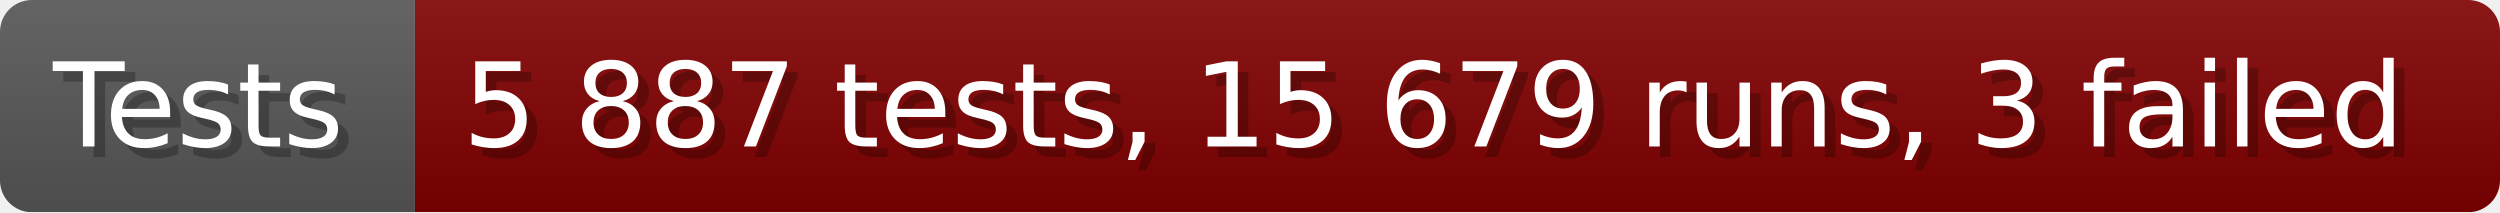
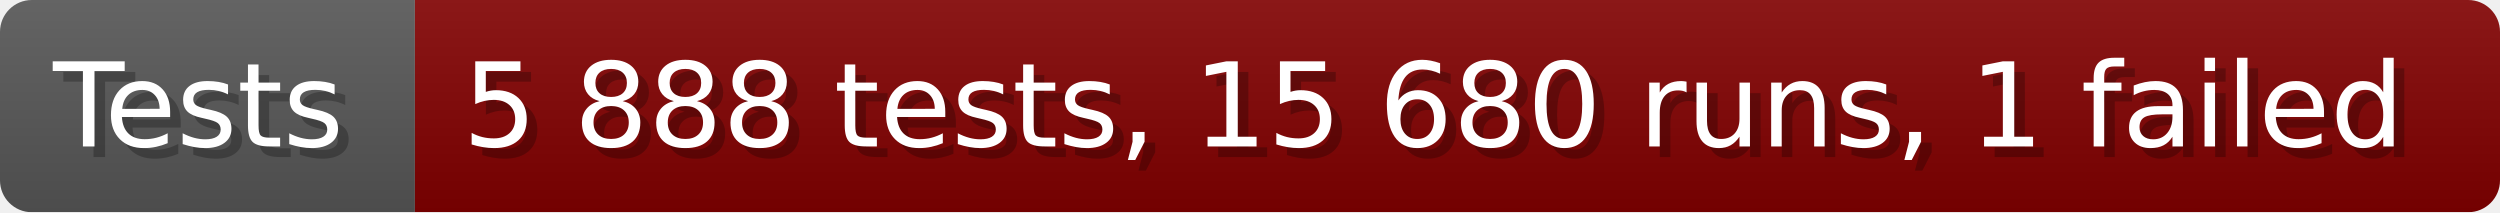
- <svg xmlns="http://www.w3.org/2000/svg" width="235.6" height="20" viewBox="0 0 2356 200" role="img" aria-label="Tests: 5 887 tests, 15 679 runs, 3 failed">
+ <svg xmlns="http://www.w3.org/2000/svg" width="235.6" height="20" viewBox="0 0 2356 200" role="img" aria-label="Tests: 5 888 tests, 15 680 runs, 1 failed">
  <linearGradient id="a" x2="0" y2="100%">
    <stop offset="0" stop-opacity=".1" stop-color="#EEE" />
    <stop offset="1" stop-opacity=".1" />
  </linearGradient>
  <mask id="m">
    <rect width="2356" height="200" rx="30" fill="#FFF" />
  </mask>
  <g mask="url(#m)">
    <rect width="391" height="200" fill="#555" />
    <rect width="1965" height="200" fill="#800000" x="391" />
    <rect width="2356" height="200" fill="url(#a)" />
  </g>
  <g aria-hidden="true" fill="#fff" text-anchor="start" font-family="Verdana,DejaVu Sans,sans-serif" font-size="110">
    <text x="60" y="148" textLength="291" fill="#000" opacity="0.25">Tests</text>
    <text x="50" y="138" textLength="291">Tests</text>
-     <text x="446" y="148" textLength="1865" fill="#000" opacity="0.25">5 887 tests, 15 679 runs, 3 failed</text>
-     <text x="436" y="138" textLength="1865">5 887 tests, 15 679 runs, 3 failed</text>
+     <text x="446" y="148" textLength="1865" fill="#000" opacity="0.25">5 888 tests, 15 680 runs, 1 failed</text>
+     <text x="436" y="138" textLength="1865">5 888 tests, 15 680 runs, 1 failed</text>
  </g>
</svg>
